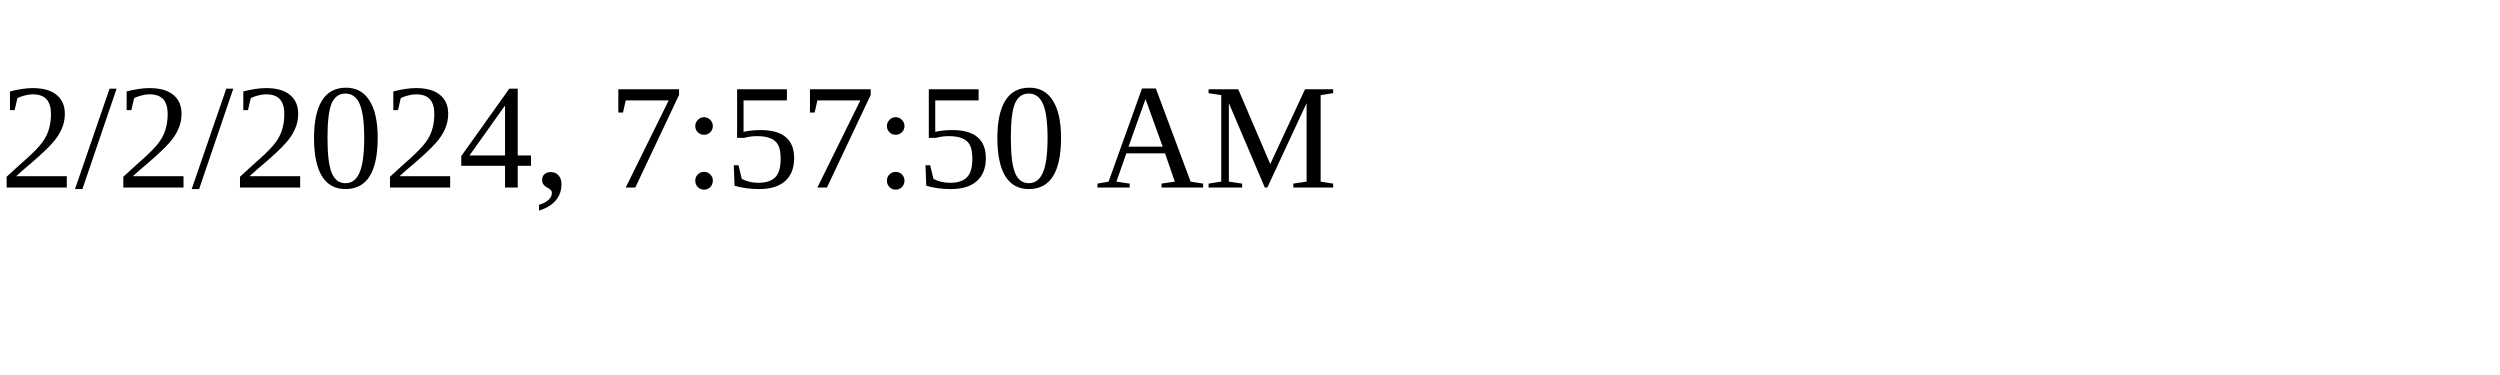
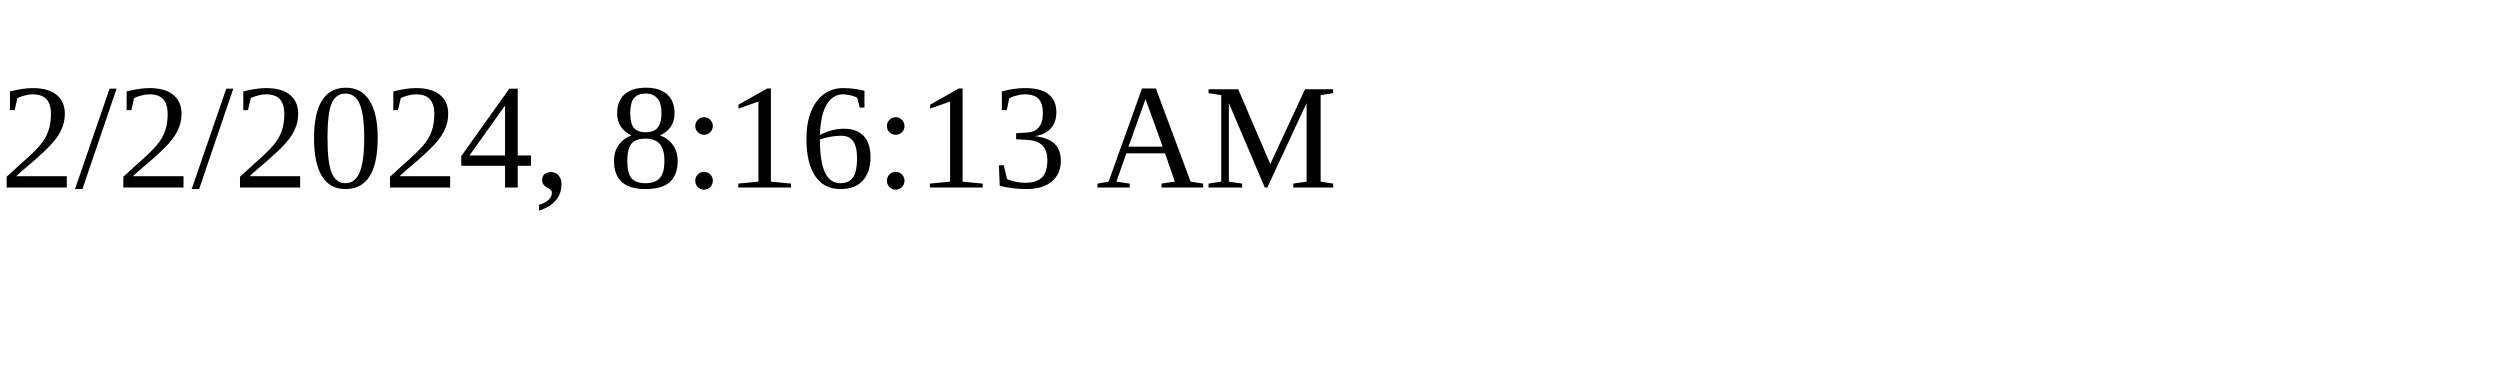
<svg xmlns="http://www.w3.org/2000/svg" height="30" width="200">
-   <text x="0" y="15">2/2/2024, 7:57:50 AM</text>
+   <text x="0" y="15">2/2/2024, 8:16:13 AM</text>
</svg>
